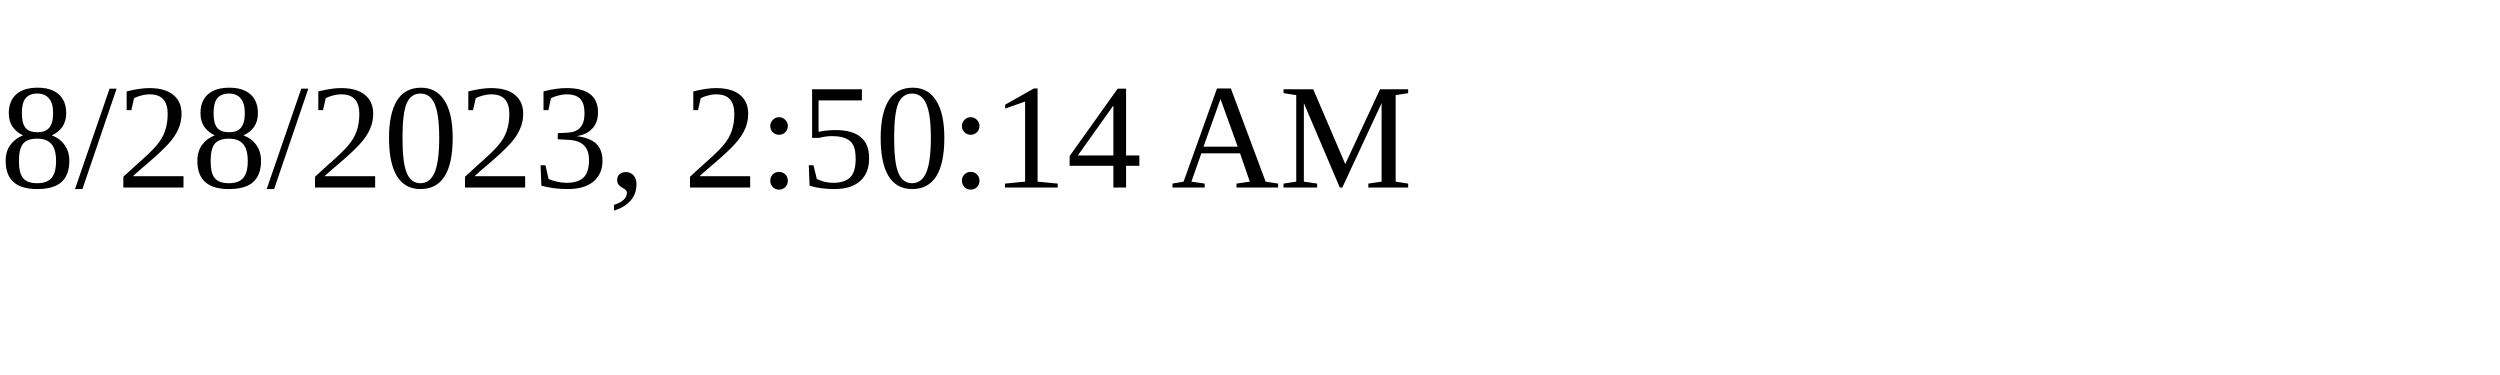
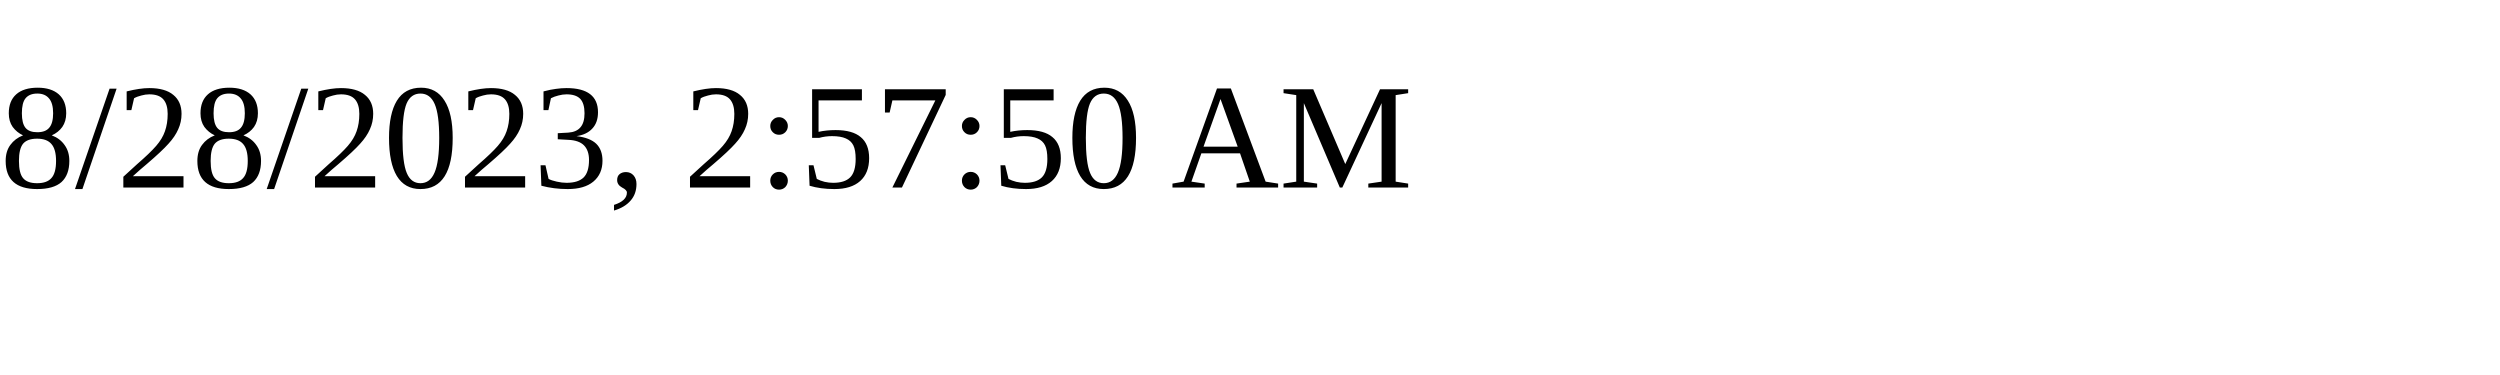
<svg xmlns="http://www.w3.org/2000/svg" height="30" width="200">
-   <text x="0" y="15">8/28/2023, 2:50:14 AM</text>
+   <text x="0" y="15">8/28/2023, 2:57:50 AM</text>
</svg>
